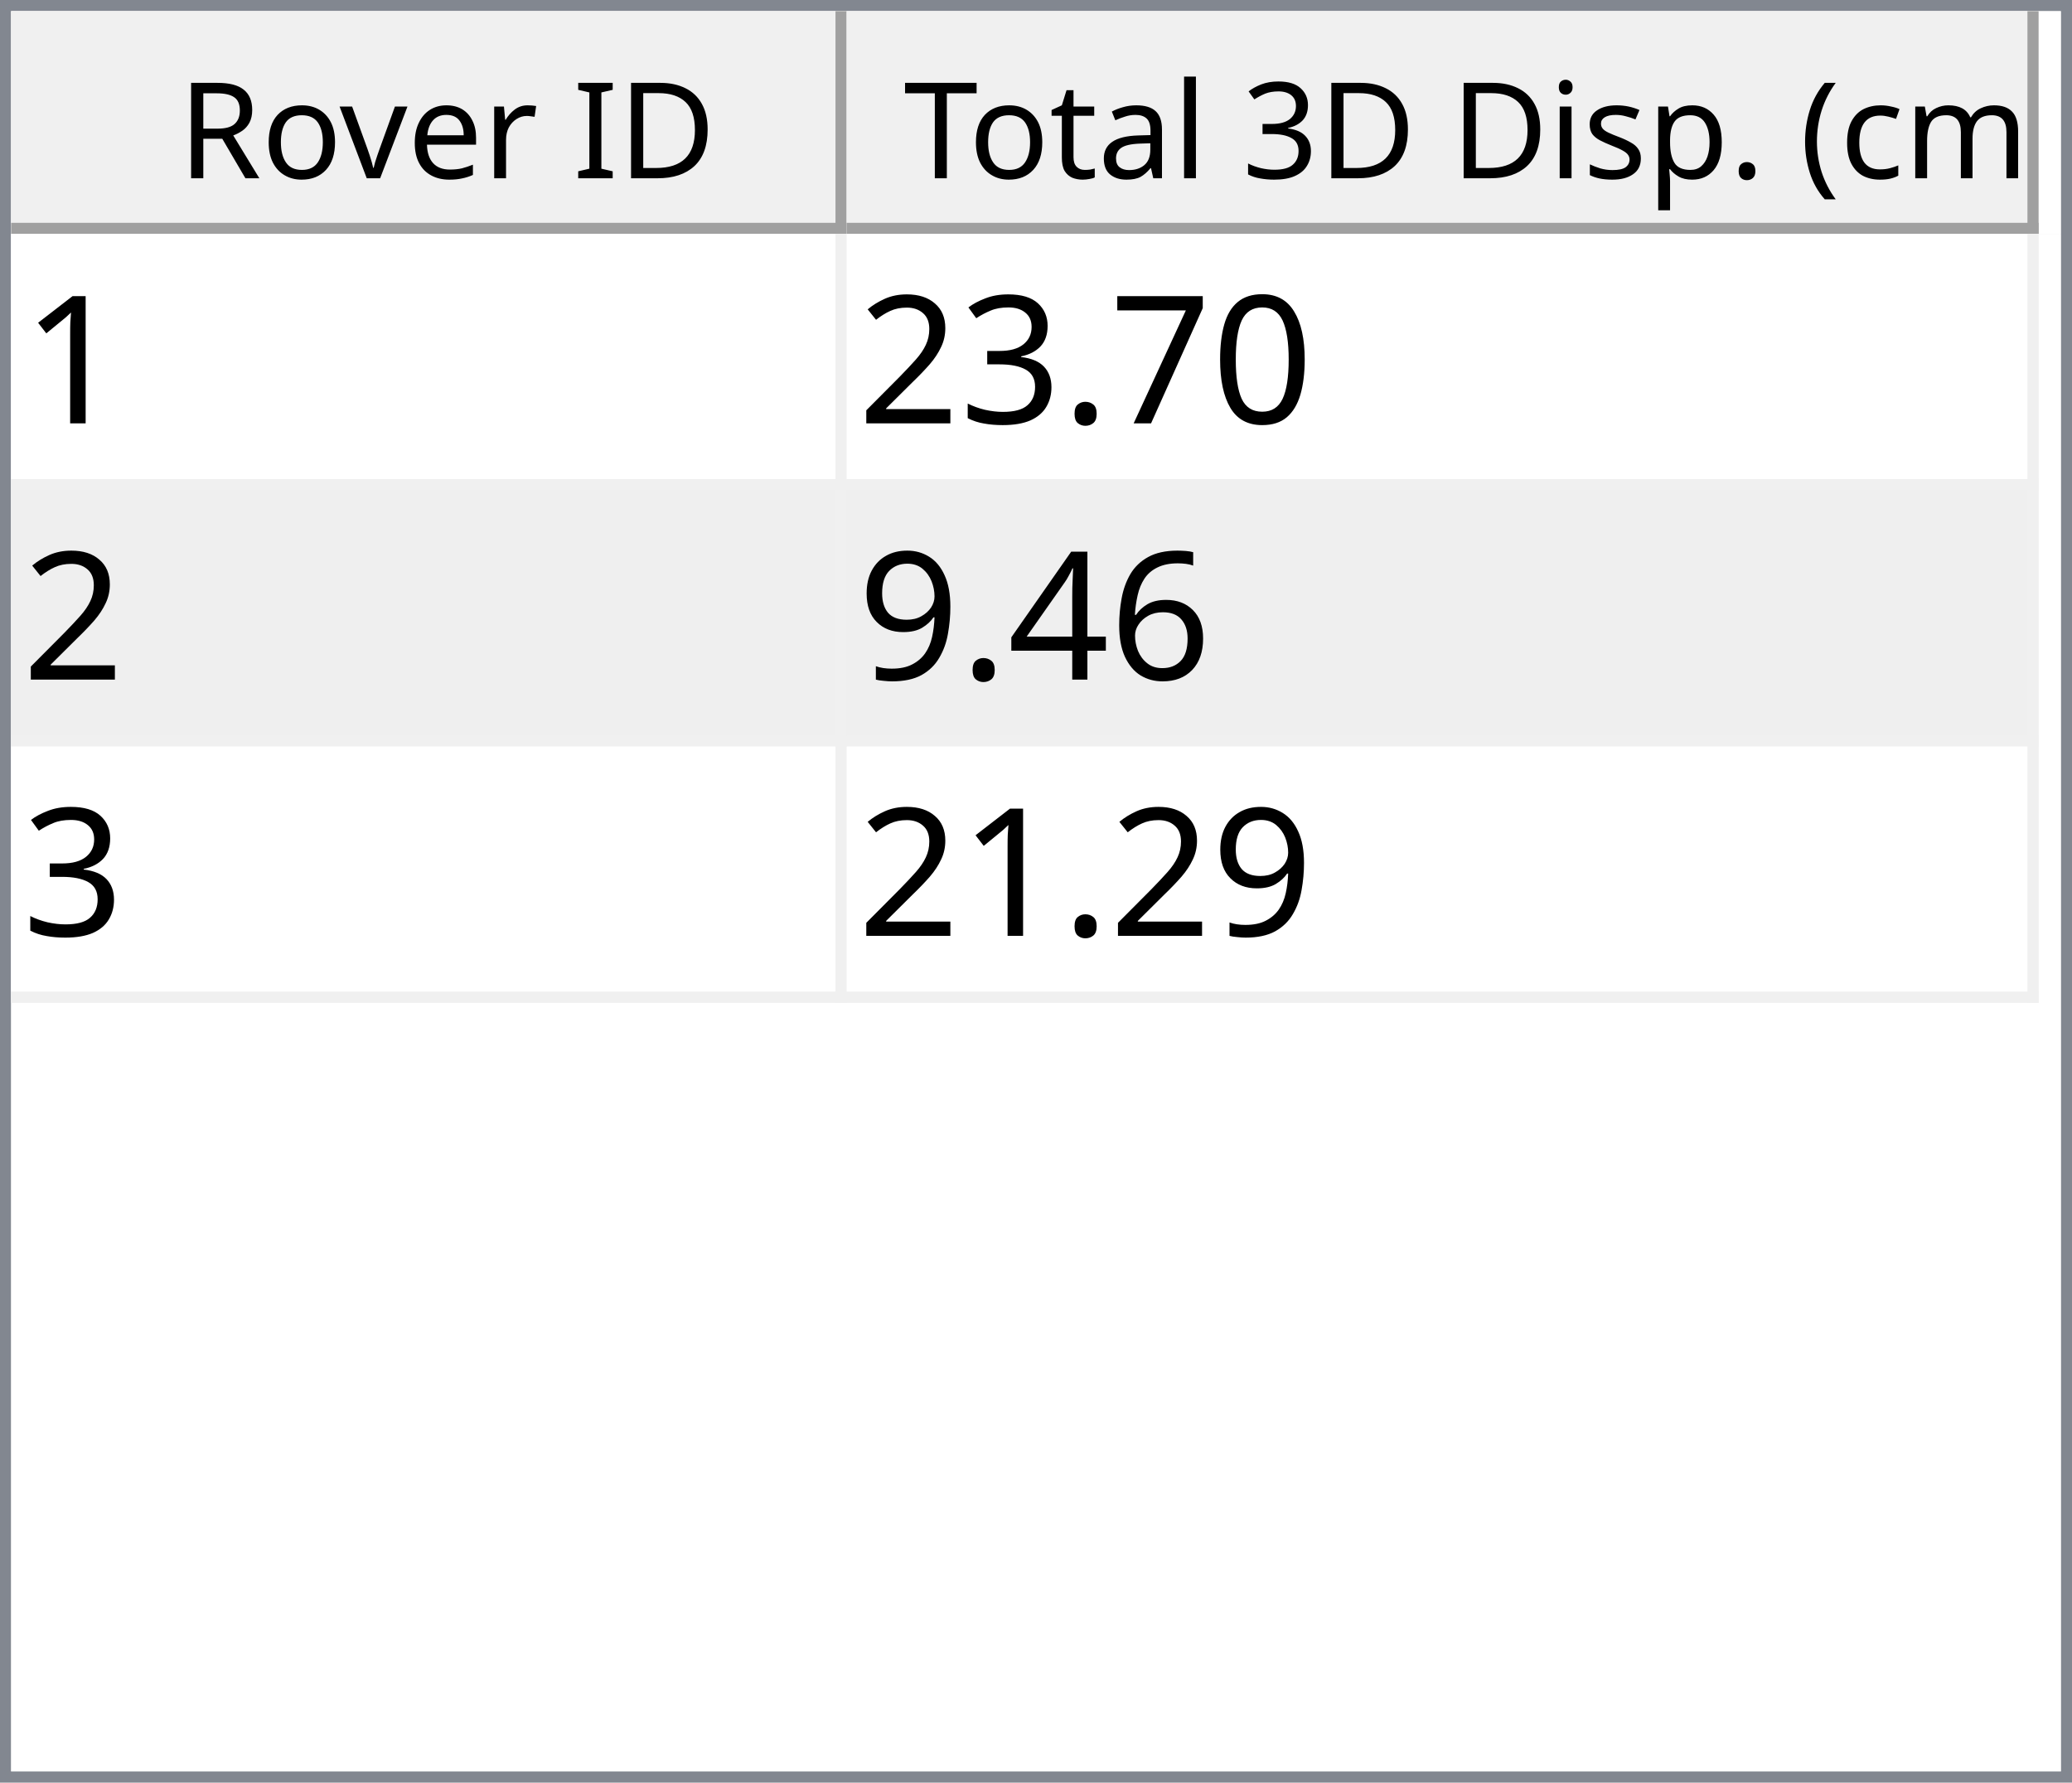
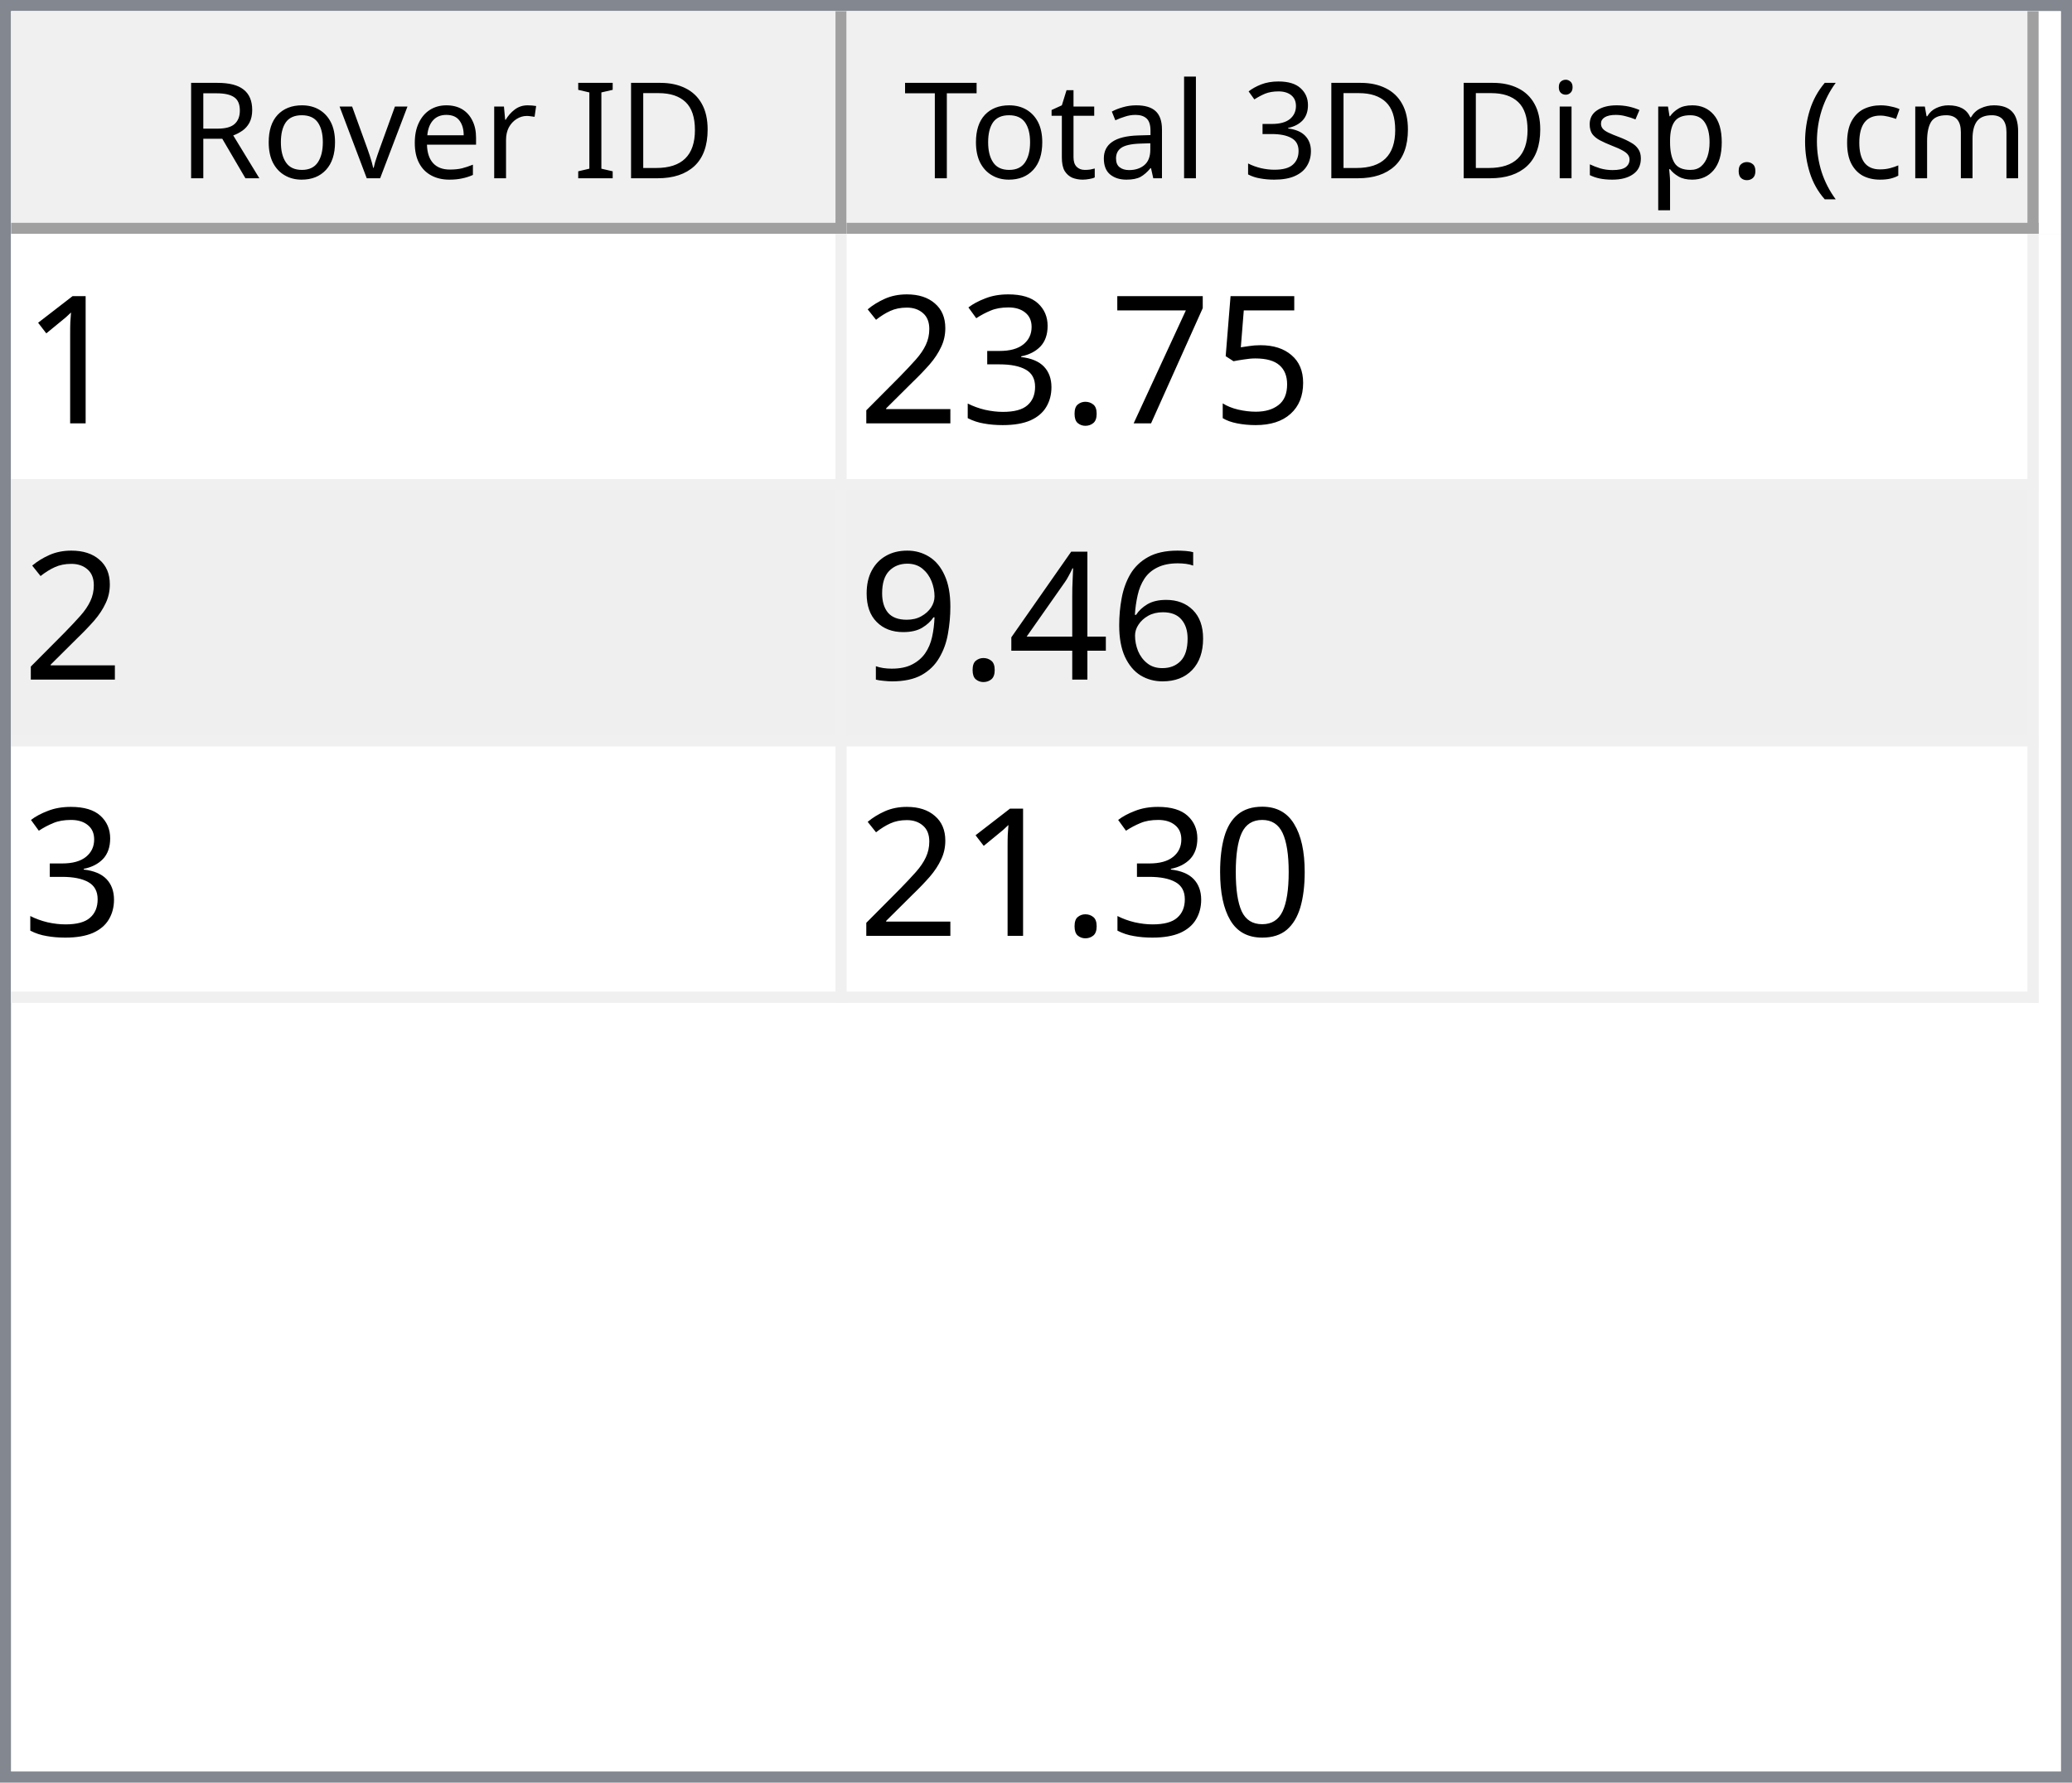
<svg xmlns="http://www.w3.org/2000/svg" style="fill-opacity:1; color-rendering:auto; color-interpolation:auto; text-rendering:auto; stroke:black; stroke-linecap:square; stroke-miterlimit:10; shape-rendering:auto; stroke-opacity:1; fill:black; stroke-dasharray:none; font-weight:normal; stroke-width:1; font-family:'Dialog'; font-style:normal; stroke-linejoin:miter; font-size:12px; stroke-dashoffset:0; image-rendering:auto;" width="186" height="160">
  <defs id="genericDefs" />
  <g>
    <defs id="defs1">
      <clipPath clipPathUnits="userSpaceOnUse" id="clipPath1">
        <path d="M0 0 L186 0 L186 160 L0 160 L0 0 Z" />
      </clipPath>
      <clipPath clipPathUnits="userSpaceOnUse" id="clipPath2">
        <path d="M0 0 L0 160 L186 160 L186 0 Z" />
      </clipPath>
      <clipPath clipPathUnits="userSpaceOnUse" id="clipPath3">
        <path d="M0 0 L0 20 L184 20 L184 0 Z" />
      </clipPath>
      <clipPath clipPathUnits="userSpaceOnUse" id="clipPath4">
        <path d="M0 0 L0 20 L75 20 L75 0 Z" />
      </clipPath>
      <clipPath clipPathUnits="userSpaceOnUse" id="clipPath5">
        <path d="M1 1 L1 19 L74 19 L74 1 Z" />
      </clipPath>
      <clipPath clipPathUnits="userSpaceOnUse" id="clipPath6">
        <path d="M0 0 L0 18 L73 18 L73 0 Z" />
      </clipPath>
      <clipPath clipPathUnits="userSpaceOnUse" id="clipPath7">
        <path d="M-0.5 -0.5 L-0.5 19.5 L74.5 19.5 L74.5 -0.5 Z" />
      </clipPath>
      <clipPath clipPathUnits="userSpaceOnUse" id="clipPath8">
        <path d="M0 0 L0 20 L107 20 L107 0 Z" />
      </clipPath>
      <clipPath clipPathUnits="userSpaceOnUse" id="clipPath9">
        <path d="M1 1 L1 19 L106 19 L106 1 Z" />
      </clipPath>
      <clipPath clipPathUnits="userSpaceOnUse" id="clipPath10">
        <path d="M0 0 L0 18 L105 18 L105 0 Z" />
      </clipPath>
      <clipPath clipPathUnits="userSpaceOnUse" id="clipPath11">
        <path d="M-0.5 -0.5 L-0.5 19.5 L106.5 19.5 L106.5 -0.5 Z" />
      </clipPath>
      <clipPath clipPathUnits="userSpaceOnUse" id="clipPath12">
        <path d="M0 0 L0 138 L184 138 L184 0 Z" />
      </clipPath>
      <clipPath clipPathUnits="userSpaceOnUse" id="clipPath13">
        <path d="M0 0 L0 69 L182 69 L182 0 Z" />
      </clipPath>
      <clipPath clipPathUnits="userSpaceOnUse" id="clipPath14">
        <path d="M-0.5 -0.5 L-0.5 68.5 L181.5 68.5 L181.5 -0.5 Z" />
      </clipPath>
      <clipPath clipPathUnits="userSpaceOnUse" id="clipPath15">
        <path d="M0 0 L0 22 L74 22 L74 0 Z" />
      </clipPath>
      <clipPath clipPathUnits="userSpaceOnUse" id="clipPath16">
        <path d="M0 0 L0 22 L106 22 L106 0 Z" />
      </clipPath>
      <font horiz-adv-x="64.551" id="font1">
        <font-face ascent="107.91" descent="25.098" units-per-em="100" style="font-style:normal; font-family:Segoe UI; font-weight:normal;" />
        <missing-glyph horiz-adv-x="64.551" d="M8.109 0 L8.109 68.266 L56.453 68.266 L56.453 0 L8.109 0 ZM15.328 7.234 L49.219 7.234 L49.219 61.031 L15.328 61.031 L15.328 7.234 Z" />
        <glyph unicode="D" horiz-adv-x="70.117" d="M9.188 0 L9.188 70.016 L28.516 70.016 Q65.531 70.016 65.531 35.891 Q65.531 19.672 55.25 9.836 Q44.969 0 27.734 0 L9.188 0 ZM17.391 62.594 L17.391 7.422 L27.828 7.422 Q41.609 7.422 49.273 14.797 Q56.938 22.172 56.938 35.688 Q56.938 62.594 28.328 62.594 L17.391 62.594 Z" />
        <glyph unicode="I" horiz-adv-x="26.611" d="M17.391 0 L9.188 0 L9.188 70.016 L17.391 70.016 L17.391 0 Z" />
        <glyph unicode=" " horiz-adv-x="27.393" d="" />
        <glyph unicode="r" horiz-adv-x="34.766" d="M34.188 41.891 Q32.078 43.5 28.125 43.5 Q23 43.5 19.555 38.672 Q16.109 33.844 16.109 25.484 L16.109 0 L8.109 0 L8.109 50 L16.109 50 L16.109 39.703 L16.312 39.703 Q18.016 44.969 21.531 47.922 Q25.047 50.875 29.391 50.875 Q32.516 50.875 34.188 50.203 L34.188 41.891 Z" />
        <glyph unicode="e" horiz-adv-x="52.295" d="M48.297 23 L12.984 23 Q13.188 14.656 17.484 10.109 Q21.781 5.562 29.297 5.562 Q37.75 5.562 44.828 11.141 L44.828 3.609 Q38.234 -1.172 27.391 -1.172 Q16.797 -1.172 10.742 5.641 Q4.688 12.453 4.688 24.812 Q4.688 36.469 11.305 43.82 Q17.922 51.172 27.734 51.172 Q37.547 51.172 42.922 44.828 Q48.297 38.484 48.297 27.203 L48.297 23 ZM40.094 29.781 Q40.047 36.719 36.75 40.578 Q33.453 44.438 27.594 44.438 Q21.922 44.438 17.969 40.383 Q14.016 36.328 13.094 29.781 L40.094 29.781 Z" />
        <glyph unicode="v" horiz-adv-x="47.9" d="M47.406 50 L27.484 0 L19.625 0 L0.688 50 L9.469 50 L22.172 13.672 Q23.578 9.672 23.922 6.688 L24.125 6.688 Q24.609 10.453 25.688 13.484 L38.969 50 L47.406 50 Z" />
        <glyph unicode="o" horiz-adv-x="58.594" d="M29 -1.172 Q17.922 -1.172 11.305 5.836 Q4.688 12.844 4.688 24.422 Q4.688 37.016 11.57 44.094 Q18.453 51.172 30.172 51.172 Q41.359 51.172 47.633 44.289 Q53.906 37.406 53.906 25.203 Q53.906 13.234 47.141 6.031 Q40.375 -1.172 29 -1.172 ZM29.594 44.438 Q21.875 44.438 17.383 39.188 Q12.891 33.938 12.891 24.703 Q12.891 15.828 17.43 10.695 Q21.969 5.562 29.594 5.562 Q37.359 5.562 41.531 10.594 Q45.703 15.625 45.703 24.906 Q45.703 34.281 41.531 39.359 Q37.359 44.438 29.594 44.438 Z" />
        <glyph unicode="R" horiz-adv-x="59.814" d="M59.375 0 L49.609 0 L37.891 19.625 Q36.281 22.359 34.766 24.289 Q33.25 26.219 31.664 27.438 Q30.078 28.656 28.25 29.219 Q26.422 29.781 24.125 29.781 L17.391 29.781 L17.391 0 L9.188 0 L9.188 70.016 L30.078 70.016 Q34.672 70.016 38.555 68.867 Q42.438 67.719 45.289 65.375 Q48.141 63.031 49.758 59.547 Q51.375 56.062 51.375 51.375 Q51.375 47.703 50.273 44.656 Q49.172 41.609 47.148 39.211 Q45.125 36.812 42.266 35.133 Q39.406 33.453 35.844 32.516 L35.844 32.328 Q37.594 31.547 38.891 30.547 Q40.188 29.547 41.359 28.18 Q42.531 26.812 43.68 25.078 Q44.828 23.344 46.234 21.047 L59.375 0 ZM17.391 62.594 L17.391 37.203 L28.516 37.203 Q31.594 37.203 34.203 38.133 Q36.812 39.062 38.719 40.797 Q40.625 42.531 41.703 45.047 Q42.781 47.562 42.781 50.688 Q42.781 56.297 39.141 59.445 Q35.5 62.594 28.609 62.594 L17.391 62.594 Z" />
        <glyph unicode=")" horiz-adv-x="30.176" d="M8.297 -15.922 L1.172 -15.922 Q16.406 2.344 16.406 26.812 Q16.406 51.469 1.078 70.016 L8.297 70.016 Q23.531 52.156 23.531 26.703 Q23.531 1.375 8.297 -15.922 Z" />
        <glyph unicode="m" horiz-adv-x="86.133" d="M79.109 0 L71.094 0 L71.094 28.719 Q71.094 37.016 68.531 40.727 Q65.969 44.438 59.906 44.438 Q54.781 44.438 51.195 39.75 Q47.609 35.062 47.609 28.516 L47.609 0 L39.594 0 L39.594 29.688 Q39.594 44.438 28.219 44.438 Q22.953 44.438 19.531 40.016 Q16.109 35.594 16.109 28.516 L16.109 0 L8.109 0 L8.109 50 L16.109 50 L16.109 42.094 L16.312 42.094 Q21.625 51.172 31.844 51.172 Q36.969 51.172 40.773 48.312 Q44.578 45.453 46 40.828 Q51.562 51.172 62.594 51.172 Q79.109 51.172 79.109 30.812 L79.109 0 Z" />
        <glyph unicode="c" horiz-adv-x="46.191" d="M42.188 2.297 Q36.422 -1.172 28.516 -1.172 Q17.828 -1.172 11.258 5.789 Q4.688 12.75 4.688 23.828 Q4.688 36.188 11.766 43.68 Q18.844 51.172 30.672 51.172 Q37.25 51.172 42.281 48.734 L42.281 40.531 Q36.719 44.438 30.375 44.438 Q22.703 44.438 17.797 38.945 Q12.891 33.453 12.891 24.516 Q12.891 15.719 17.508 10.641 Q22.125 5.562 29.891 5.562 Q36.422 5.562 42.188 9.906 L42.188 2.297 Z" />
        <glyph unicode="(" horiz-adv-x="30.176" d="M29.109 -15.922 L21.969 -15.922 Q6.844 1.375 6.844 26.703 Q6.844 52.156 21.969 70.016 L29.203 70.016 Q13.875 51.469 13.875 26.812 Q13.875 2.344 29.109 -15.922 Z" />
        <glyph unicode="." horiz-adv-x="21.68" d="M10.891 -1.078 Q8.641 -1.078 7.055 0.539 Q5.469 2.156 5.469 4.391 Q5.469 6.641 7.055 8.273 Q8.641 9.906 10.891 9.906 Q13.188 9.906 14.797 8.273 Q16.406 6.641 16.406 4.391 Q16.406 2.156 14.797 0.539 Q13.188 -1.078 10.891 -1.078 Z" />
        <glyph unicode="p" horiz-adv-x="58.789" d="M16.312 7.234 L16.109 7.234 L16.109 -23 L8.109 -23 L8.109 50 L16.109 50 L16.109 41.219 L16.312 41.219 Q22.219 51.172 33.594 51.172 Q43.266 51.172 48.688 44.461 Q54.109 37.75 54.109 26.469 Q54.109 13.922 48 6.375 Q41.891 -1.172 31.297 -1.172 Q21.578 -1.172 16.312 7.234 ZM16.109 27.391 L16.109 20.406 Q16.109 14.203 20.141 9.883 Q24.172 5.562 30.375 5.562 Q37.641 5.562 41.773 11.133 Q45.906 16.703 45.906 26.609 Q45.906 34.969 42.047 39.703 Q38.188 44.438 31.594 44.438 Q24.609 44.438 20.359 39.578 Q16.109 34.719 16.109 27.391 Z" />
        <glyph unicode="s" horiz-adv-x="42.432" d="M5.078 1.812 L5.078 10.406 Q11.625 5.562 19.484 5.562 Q30.031 5.562 30.031 12.594 Q30.031 14.594 29.125 15.992 Q28.219 17.391 26.68 18.461 Q25.141 19.531 23.07 20.383 Q21 21.234 18.609 22.172 Q15.281 23.484 12.766 24.828 Q10.25 26.172 8.57 27.859 Q6.891 29.547 6.031 31.695 Q5.172 33.844 5.172 36.719 Q5.172 40.234 6.789 42.945 Q8.406 45.656 11.086 47.484 Q13.766 49.312 17.211 50.242 Q20.656 51.172 24.312 51.172 Q30.812 51.172 35.938 48.922 L35.938 40.828 Q30.422 44.438 23.25 44.438 Q21 44.438 19.195 43.922 Q17.391 43.406 16.094 42.477 Q14.797 41.547 14.086 40.258 Q13.375 38.969 13.375 37.406 Q13.375 35.453 14.086 34.133 Q14.797 32.812 16.164 31.789 Q17.531 30.766 19.484 29.938 Q21.438 29.109 23.922 28.125 Q27.25 26.859 29.883 25.516 Q32.516 24.172 34.375 22.484 Q36.234 20.797 37.234 18.602 Q38.234 16.406 38.234 13.375 Q38.234 9.672 36.602 6.938 Q34.969 4.203 32.234 2.398 Q29.5 0.594 25.93 -0.289 Q22.359 -1.172 18.453 -1.172 Q10.75 -1.172 5.078 1.812 Z" />
        <glyph unicode="i" horiz-adv-x="24.219" d="M12.203 62.703 Q10.062 62.703 8.547 64.164 Q7.031 65.625 7.031 67.875 Q7.031 70.125 8.547 71.609 Q10.062 73.094 12.203 73.094 Q14.406 73.094 15.945 71.609 Q17.484 70.125 17.484 67.875 Q17.484 65.719 15.945 64.211 Q14.406 62.703 12.203 62.703 ZM16.109 0 L8.109 0 L8.109 50 L16.109 50 L16.109 0 Z" />
        <glyph unicode="3" horiz-adv-x="53.906" d="M46.531 19.828 Q46.531 15.094 44.75 11.211 Q42.969 7.328 39.719 4.57 Q36.469 1.812 31.93 0.297 Q27.391 -1.219 21.922 -1.219 Q11.922 -1.219 6 2.594 L6 11.188 Q13.094 5.609 22.219 5.609 Q25.875 5.609 28.828 6.539 Q31.781 7.469 33.906 9.227 Q36.031 10.984 37.18 13.477 Q38.328 15.969 38.328 19.094 Q38.328 32.812 18.797 32.812 L12.984 32.812 L12.984 39.594 L18.5 39.594 Q35.797 39.594 35.797 52.484 Q35.797 64.406 22.609 64.406 Q15.188 64.406 8.688 59.422 L8.688 67.188 Q15.375 71.188 24.609 71.188 Q29 71.188 32.57 69.969 Q36.141 68.75 38.68 66.555 Q41.219 64.359 42.609 61.281 Q44 58.203 44 54.5 Q44 40.672 30.031 36.719 L30.031 36.531 Q33.594 36.141 36.625 34.797 Q39.656 33.453 41.852 31.305 Q44.047 29.156 45.289 26.25 Q46.531 23.344 46.531 19.828 Z" />
        <glyph unicode="l" horiz-adv-x="24.219" d="M16.109 0 L8.109 0 L8.109 74.031 L16.109 74.031 L16.109 0 Z" />
        <glyph unicode="a" horiz-adv-x="50.879" d="M43.891 0 L35.891 0 L35.891 7.812 L35.688 7.812 Q30.469 -1.172 20.312 -1.172 Q12.844 -1.172 8.617 2.781 Q4.391 6.734 4.391 13.281 Q4.391 27.297 20.906 29.594 L35.891 31.688 Q35.891 44.438 25.594 44.438 Q16.547 44.438 9.281 38.281 L9.281 46.484 Q16.656 51.172 26.266 51.172 Q43.891 51.172 43.891 32.516 L43.891 0 ZM35.891 25.297 L23.828 23.641 Q18.266 22.859 15.43 20.875 Q12.594 18.891 12.594 13.875 Q12.594 10.203 15.211 7.883 Q17.828 5.562 22.172 5.562 Q28.125 5.562 32.008 9.742 Q35.891 13.922 35.891 20.312 L35.891 25.297 Z" />
        <glyph unicode="t" horiz-adv-x="33.887" d="M31.297 0.484 Q28.469 -1.078 23.828 -1.078 Q10.688 -1.078 10.688 13.578 L10.688 43.172 L2.094 43.172 L2.094 50 L10.688 50 L10.688 62.203 L18.703 64.797 L18.703 50 L31.297 50 L31.297 43.172 L18.703 43.172 L18.703 14.984 Q18.703 9.969 20.414 7.82 Q22.125 5.672 26.078 5.672 Q29.109 5.672 31.297 7.328 L31.297 0.484 Z" />
        <glyph unicode="T" horiz-adv-x="52.393" d="M50.594 62.594 L30.375 62.594 L30.375 0 L22.172 0 L22.172 62.594 L2 62.594 L2 70.016 L50.594 70.016 L50.594 62.594 Z" />
      </font>
      <font horiz-adv-x="75.0" id="font2">
        <font-face ascent="100.537" descent="21.973" units-per-em="100" style="font-style:normal; font-family:sans-serif; font-weight:normal;" />
        <missing-glyph horiz-adv-x="75.0" d="M12.5 0 L12.5 62.5 L62.5 62.5 L62.5 0 L12.5 0 ZM14.062 1.562 L60.938 1.562 L60.938 60.938 L14.062 60.938 L14.062 1.562 Z" />
        <glyph unicode="1" horiz-adv-x="55.615" d="M37.25 0 L28.469 0 L28.469 56 Q25.297 52.984 20.141 49.953 Q14.984 46.922 10.891 45.406 L10.891 53.906 Q18.266 57.375 23.781 62.305 Q29.297 67.234 31.594 71.875 L37.25 71.875 L37.25 0 Z" />
-         <glyph unicode="0" horiz-adv-x="55.615" d="M4.156 35.297 Q4.156 48 6.766 55.742 Q9.375 63.484 14.523 67.68 Q19.672 71.875 27.484 71.875 Q33.25 71.875 37.594 69.555 Q41.938 67.234 44.773 62.867 Q47.609 58.5 49.219 52.227 Q50.828 45.953 50.828 35.297 Q50.828 22.703 48.242 14.969 Q45.656 7.234 40.508 3.008 Q35.359 -1.219 27.484 -1.219 Q17.141 -1.219 11.234 6.203 Q4.156 15.141 4.156 35.297 ZM13.188 35.297 Q13.188 17.672 17.312 11.836 Q21.438 6 27.484 6 Q33.547 6 37.672 11.859 Q41.797 17.719 41.797 35.297 Q41.797 52.984 37.672 58.789 Q33.547 64.594 27.391 64.594 Q21.344 64.594 17.719 59.469 Q13.188 52.938 13.188 35.297 Z" />
+         <glyph unicode="5" horiz-adv-x="55.615" d="M4.156 18.75 L13.375 19.531 Q14.406 12.797 18.141 9.398 Q21.875 6 27.156 6 Q33.5 6 37.891 10.789 Q42.281 15.578 42.281 23.484 Q42.281 31 38.062 35.352 Q33.844 39.703 27 39.703 Q22.75 39.703 19.336 37.773 Q15.922 35.844 13.969 32.766 L5.719 33.844 L12.641 70.609 L48.25 70.609 L48.25 62.203 L19.672 62.203 L15.828 42.969 Q22.266 47.469 29.344 47.469 Q38.719 47.469 45.164 40.969 Q51.609 34.469 51.609 24.266 Q51.609 14.547 45.953 7.469 Q39.062 -1.219 27.156 -1.219 Q17.391 -1.219 11.211 4.25 Q5.031 9.719 4.156 18.75 Z" />
        <glyph unicode="7" horiz-adv-x="55.615" d="M4.734 62.203 L4.734 70.656 L51.078 70.656 L51.078 63.812 Q44.234 56.547 37.523 44.484 Q30.812 32.422 27.156 19.672 Q24.516 10.688 23.781 0 L14.75 0 Q14.891 8.453 18.062 20.414 Q21.234 32.375 27.172 43.484 Q33.109 54.594 39.797 62.203 L4.734 62.203 Z" />
        <glyph unicode="." horiz-adv-x="27.783" d="M9.078 0 L9.078 10.016 L19.094 10.016 L19.094 0 L9.078 0 Z" />
        <glyph unicode="3" horiz-adv-x="55.615" d="M4.203 18.891 L12.984 20.062 Q14.5 12.594 18.141 9.297 Q21.781 6 27 6 Q33.203 6 37.477 10.297 Q41.75 14.594 41.75 20.953 Q41.75 27 37.797 30.93 Q33.844 34.859 27.734 34.859 Q25.25 34.859 21.531 33.891 L22.516 41.609 Q23.391 41.5 23.922 41.5 Q29.547 41.5 34.039 44.43 Q38.531 47.359 38.531 53.469 Q38.531 58.297 35.258 61.477 Q31.984 64.656 26.812 64.656 Q21.688 64.656 18.266 61.43 Q14.844 58.203 13.875 51.766 L5.078 53.328 Q6.688 62.156 12.398 67.016 Q18.109 71.875 26.609 71.875 Q32.469 71.875 37.398 69.359 Q42.328 66.844 44.945 62.5 Q47.562 58.156 47.562 53.266 Q47.562 48.641 45.07 44.828 Q42.578 41.016 37.703 38.766 Q44.047 37.312 47.562 32.695 Q51.078 28.078 51.078 21.141 Q51.078 11.766 44.242 5.25 Q37.406 -1.266 26.953 -1.266 Q17.531 -1.266 11.305 4.352 Q5.078 9.969 4.203 18.891 Z" />
        <glyph unicode="2" horiz-adv-x="55.615" d="M50.344 8.453 L50.344 0 L3.031 0 Q2.938 3.172 4.047 6.109 Q5.859 10.938 9.836 15.625 Q13.812 20.312 21.344 26.469 Q33.016 36.031 37.117 41.625 Q41.219 47.219 41.219 52.203 Q41.219 57.422 37.477 61.008 Q33.734 64.594 27.734 64.594 Q21.391 64.594 17.578 60.789 Q13.766 56.984 13.719 50.25 L4.688 51.172 Q5.609 61.281 11.664 66.578 Q17.719 71.875 27.938 71.875 Q38.234 71.875 44.242 66.164 Q50.25 60.453 50.25 52 Q50.25 47.703 48.492 43.555 Q46.734 39.406 42.656 34.812 Q38.578 30.219 29.109 22.219 Q21.188 15.578 18.945 13.211 Q16.703 10.844 15.234 8.453 L50.344 8.453 Z" />
        <glyph unicode="6" horiz-adv-x="55.615" d="M49.75 54.047 L41.016 53.375 Q39.844 58.547 37.703 60.891 Q34.125 64.656 28.906 64.656 Q24.703 64.656 21.531 62.312 Q17.391 59.281 14.992 53.469 Q12.594 47.656 12.5 36.922 Q15.672 41.75 20.266 44.094 Q24.859 46.438 29.891 46.438 Q38.672 46.438 44.852 39.969 Q51.031 33.5 51.031 23.25 Q51.031 16.5 48.125 10.719 Q45.219 4.938 40.141 1.859 Q35.062 -1.219 28.609 -1.219 Q17.625 -1.219 10.695 6.859 Q3.766 14.938 3.766 33.5 Q3.766 54.25 11.422 63.672 Q18.109 71.875 29.438 71.875 Q37.891 71.875 43.289 67.141 Q48.688 62.406 49.75 54.047 ZM13.875 23.188 Q13.875 18.656 15.797 14.508 Q17.719 10.359 21.188 8.18 Q24.656 6 28.469 6 Q34.031 6 38.039 10.492 Q42.047 14.984 42.047 22.703 Q42.047 30.125 38.086 34.398 Q34.125 38.672 28.125 38.672 Q22.172 38.672 18.023 34.398 Q13.875 30.125 13.875 23.188 Z" />
        <glyph unicode="4" horiz-adv-x="55.615" d="M32.328 0 L32.328 17.141 L1.266 17.141 L1.266 25.203 L33.938 71.578 L41.109 71.578 L41.109 25.203 L50.781 25.203 L50.781 17.141 L41.109 17.141 L41.109 0 L32.328 0 ZM32.328 25.203 L32.328 57.469 L9.906 25.203 L32.328 25.203 Z" />
        <glyph unicode="9" horiz-adv-x="55.615" d="M5.469 16.547 L13.922 17.328 Q14.984 11.375 18.016 8.688 Q21.047 6 25.781 6 Q29.828 6 32.883 7.859 Q35.938 9.719 37.891 12.82 Q39.844 15.922 41.164 21.195 Q42.484 26.469 42.484 31.938 Q42.484 32.516 42.438 33.688 Q39.797 29.5 35.234 26.883 Q30.672 24.266 25.344 24.266 Q16.453 24.266 10.305 30.711 Q4.156 37.156 4.156 47.703 Q4.156 58.594 10.578 65.234 Q17 71.875 26.656 71.875 Q33.641 71.875 39.43 68.117 Q45.219 64.359 48.219 57.398 Q51.219 50.438 51.219 37.25 Q51.219 23.531 48.242 15.406 Q45.266 7.281 39.383 3.031 Q33.5 -1.219 25.594 -1.219 Q17.188 -1.219 11.867 3.445 Q6.547 8.109 5.469 16.547 ZM41.453 48.141 Q41.453 55.719 37.43 60.156 Q33.406 64.594 27.734 64.594 Q21.875 64.594 17.531 59.812 Q13.188 55.031 13.188 47.406 Q13.188 40.578 17.312 36.305 Q21.438 32.031 27.484 32.031 Q33.594 32.031 37.523 36.305 Q41.453 40.578 41.453 48.141 Z" />
+         <glyph unicode="0" horiz-adv-x="55.615" d="M4.156 35.297 Q4.156 48 6.766 55.742 Q9.375 63.484 14.523 67.68 Q19.672 71.875 27.484 71.875 Q33.25 71.875 37.594 69.555 Q41.938 67.234 44.773 62.867 Q47.609 58.5 49.219 52.227 Q50.828 45.953 50.828 35.297 Q50.828 22.703 48.242 14.969 Q45.656 7.234 40.508 3.008 Q35.359 -1.219 27.484 -1.219 Q17.141 -1.219 11.234 6.203 Q4.156 15.141 4.156 35.297 ZM13.188 35.297 Q13.188 17.672 17.312 11.836 Q21.438 6 27.484 6 Q33.547 6 37.672 11.859 Q41.797 17.719 41.797 35.297 Q41.797 52.984 37.672 58.789 Q33.547 64.594 27.391 64.594 Q21.344 64.594 17.719 59.469 Q13.188 52.938 13.188 35.297 Z" />
      </font>
    </defs>
    <g style="fill:white; stroke:white;">
      <rect x="0" y="0" width="186" style="clip-path:url(#clipPath1); stroke:none;" height="160" />
    </g>
    <g style="fill:white; text-rendering:optimizeSpeed; color-rendering:optimizeSpeed; image-rendering:optimizeSpeed; shape-rendering:crispEdges; stroke:white; color-interpolation:sRGB;">
      <rect x="0" width="186" height="160" y="0" style="stroke:none;" />
      <path style="stroke:none;" d="M0 160 L186 160 L186 0 L0 0 Z" />
    </g>
    <g style="fill:rgb(240,240,240); font-family:'Segoe UI'; stroke:rgb(240,240,240);">
      <rect x="0" y="0" width="186" style="clip-path:url(#clipPath2); stroke:none;" height="160" />
    </g>
    <g style="fill:rgb(130,135,144); font-family:'Segoe UI'; stroke:rgb(130,135,144);">
      <path d="M0 0 L186 0 L186 160 L0 160 L0 0 ZM1 1 L185 1 L185 159 L1 159 L1 1 Z" style="fill-rule:evenodd; clip-path:url(#clipPath2); stroke:none;" />
    </g>
    <g style="fill:white; font-family:'Segoe UI'; stroke:white;" transform="translate(1,1)">
      <rect x="0" y="0" width="184" style="clip-path:url(#clipPath3); stroke:none;" height="20" />
    </g>
    <g style="fill:rgb(240,240,240); font-family:'Segoe UI'; stroke:rgb(240,240,240);" transform="translate(1,1)">
      <rect x="0" y="0" width="75" style="clip-path:url(#clipPath4); stroke:none;" height="20" />
    </g>
    <g style="font-family:'Segoe UI';" transform="translate(2,2)">
      <text x="14" xml:space="preserve" y="14" style="clip-path:url(#clipPath6); stroke:none;">Rover ID</text>
    </g>
    <g style="fill:rgb(160,160,160); font-family:'Segoe UI'; stroke:rgb(160,160,160); stroke-linejoin:bevel;" transform="translate(1.5,1.5)">
      <line x1="74" x2="74" y1="0" style="fill:none; clip-path:url(#clipPath7);" y2="19" />
    </g>
    <g style="fill:rgb(160,160,160); font-family:'Segoe UI'; stroke:rgb(160,160,160); stroke-linejoin:bevel;" transform="matrix(1,0,0,1,1,1) translate(0.5,0.5)">
      <line x1="0" x2="74" y1="19" style="fill:none; clip-path:url(#clipPath7);" y2="19" />
    </g>
    <g style="fill:rgb(240,240,240); font-family:'Segoe UI'; stroke:rgb(240,240,240);" transform="translate(76,1)">
      <rect x="0" y="0" width="107" style="clip-path:url(#clipPath8); stroke:none;" height="20" />
    </g>
    <g style="font-family:'Segoe UI';" transform="translate(77,2)">
      <text x="1" xml:space="preserve" y="14" style="clip-path:url(#clipPath10); stroke:none;"> Total 3D Disp. (cm)</text>
    </g>
    <g style="fill:rgb(160,160,160); font-family:'Segoe UI'; stroke:rgb(160,160,160); stroke-linejoin:bevel;" transform="translate(76.5,1.5)">
      <line x1="106" x2="106" y1="0" style="fill:none; clip-path:url(#clipPath11);" y2="19" />
    </g>
    <g style="fill:rgb(160,160,160); font-family:'Segoe UI'; stroke:rgb(160,160,160); stroke-linejoin:bevel;" transform="matrix(1,0,0,1,76,1) translate(0.5,0.5)">
      <line x1="0" x2="106" y1="19" style="fill:none; clip-path:url(#clipPath11);" y2="19" />
    </g>
    <g style="fill:white; font-family:'Segoe UI'; stroke:white;" transform="translate(1,21)">
      <rect x="0" y="0" width="184" style="clip-path:url(#clipPath12); stroke:none;" height="138" />
    </g>
    <g style="fill:rgb(240,240,240); font-size:16px; font-family:sans-serif; stroke:rgb(240,240,240);" transform="translate(1,21)">
      <rect x="0" y="0" width="182" style="clip-path:url(#clipPath13); stroke:none;" height="69" />
      <line transform="translate(0.5,0.5)" x1="0" x2="181" y1="22" style="clip-path:url(#clipPath14); fill:none; stroke-linejoin:bevel;" y2="22" />
    </g>
    <g transform="matrix(1,0,0,1,1,21) translate(0.5,0.5)" style="fill:rgb(240,240,240); font-size:16px; font-family:sans-serif; stroke:rgb(240,240,240); stroke-linejoin:bevel;">
      <line x1="0" x2="181" y1="45" style="fill:none; clip-path:url(#clipPath14);" y2="45" />
    </g>
    <g transform="matrix(1,0,0,1,1,21) translate(0.5,0.5)" style="fill:rgb(240,240,240); font-size:16px; font-family:sans-serif; stroke:rgb(240,240,240); stroke-linejoin:bevel;">
      <line x1="0" x2="181" y1="68" style="fill:none; clip-path:url(#clipPath14);" y2="68" />
    </g>
    <g transform="matrix(1,0,0,1,1,21) translate(0.5,0.5)" style="fill:rgb(240,240,240); font-size:16px; font-family:sans-serif; stroke:rgb(240,240,240); stroke-linejoin:bevel;">
      <line x1="74" x2="74" y1="0" style="fill:none; clip-path:url(#clipPath14);" y2="68" />
    </g>
    <g transform="matrix(1,0,0,1,1,21) translate(0.5,0.5)" style="fill:rgb(240,240,240); font-size:16px; font-family:sans-serif; stroke:rgb(240,240,240); stroke-linejoin:bevel;">
      <line x1="181" x2="181" y1="0" style="fill:none; clip-path:url(#clipPath14);" y2="68" />
    </g>
    <g style="fill:white; font-size:16px; font-family:sans-serif; stroke:white;" transform="matrix(1,0,0,1,1,21)">
      <rect x="0" y="0" width="74" style="clip-path:url(#clipPath15); stroke:none;" height="22" />
      <text x="1" y="17" style="fill:black; clip-path:url(#clipPath15); stroke:none;" xml:space="preserve">1</text>
    </g>
    <g style="fill:white; font-size:16px; font-family:sans-serif; stroke:white;" transform="matrix(1,0,0,1,1,21) translate(75,0)">
      <rect x="0" y="0" width="106" style="clip-path:url(#clipPath16); stroke:none;" height="22" />
-       <text x="1" y="17" style="fill:black; clip-path:url(#clipPath16); stroke:none;" xml:space="preserve">23.70</text>
+       <text x="1" y="17" style="fill:black; clip-path:url(#clipPath16); stroke:none;" xml:space="preserve">23.75</text>
    </g>
    <g style="fill:rgb(239,239,239); font-size:16px; font-family:sans-serif; stroke:rgb(239,239,239);" transform="matrix(1,0,0,1,1,21) translate(0,23)">
      <rect x="0" y="0" width="74" style="clip-path:url(#clipPath15); stroke:none;" height="22" />
      <text x="1" y="17" style="fill:black; clip-path:url(#clipPath15); stroke:none;" xml:space="preserve">2</text>
    </g>
    <g style="fill:rgb(239,239,239); font-size:16px; font-family:sans-serif; stroke:rgb(239,239,239);" transform="matrix(1,0,0,1,1,21) translate(75,23)">
      <rect x="0" y="0" width="106" style="clip-path:url(#clipPath16); stroke:none;" height="22" />
      <text x="1" y="17" style="fill:black; clip-path:url(#clipPath16); stroke:none;" xml:space="preserve">9.46</text>
    </g>
    <g style="fill:white; font-size:16px; font-family:sans-serif; stroke:white;" transform="matrix(1,0,0,1,1,21) translate(0,46)">
      <rect x="0" y="0" width="74" style="clip-path:url(#clipPath15); stroke:none;" height="22" />
      <text x="1" y="17" style="fill:black; clip-path:url(#clipPath15); stroke:none;" xml:space="preserve">3</text>
    </g>
    <g style="fill:white; font-size:16px; font-family:sans-serif; stroke:white;" transform="matrix(1,0,0,1,1,21) translate(75,46)">
      <rect x="0" y="0" width="106" style="clip-path:url(#clipPath16); stroke:none;" height="22" />
-       <text x="1" y="17" style="fill:black; clip-path:url(#clipPath16); stroke:none;" xml:space="preserve">21.29</text>
+       <text x="1" y="17" style="fill:black; clip-path:url(#clipPath16); stroke:none;" xml:space="preserve">21.30</text>
    </g>
  </g>
</svg>
